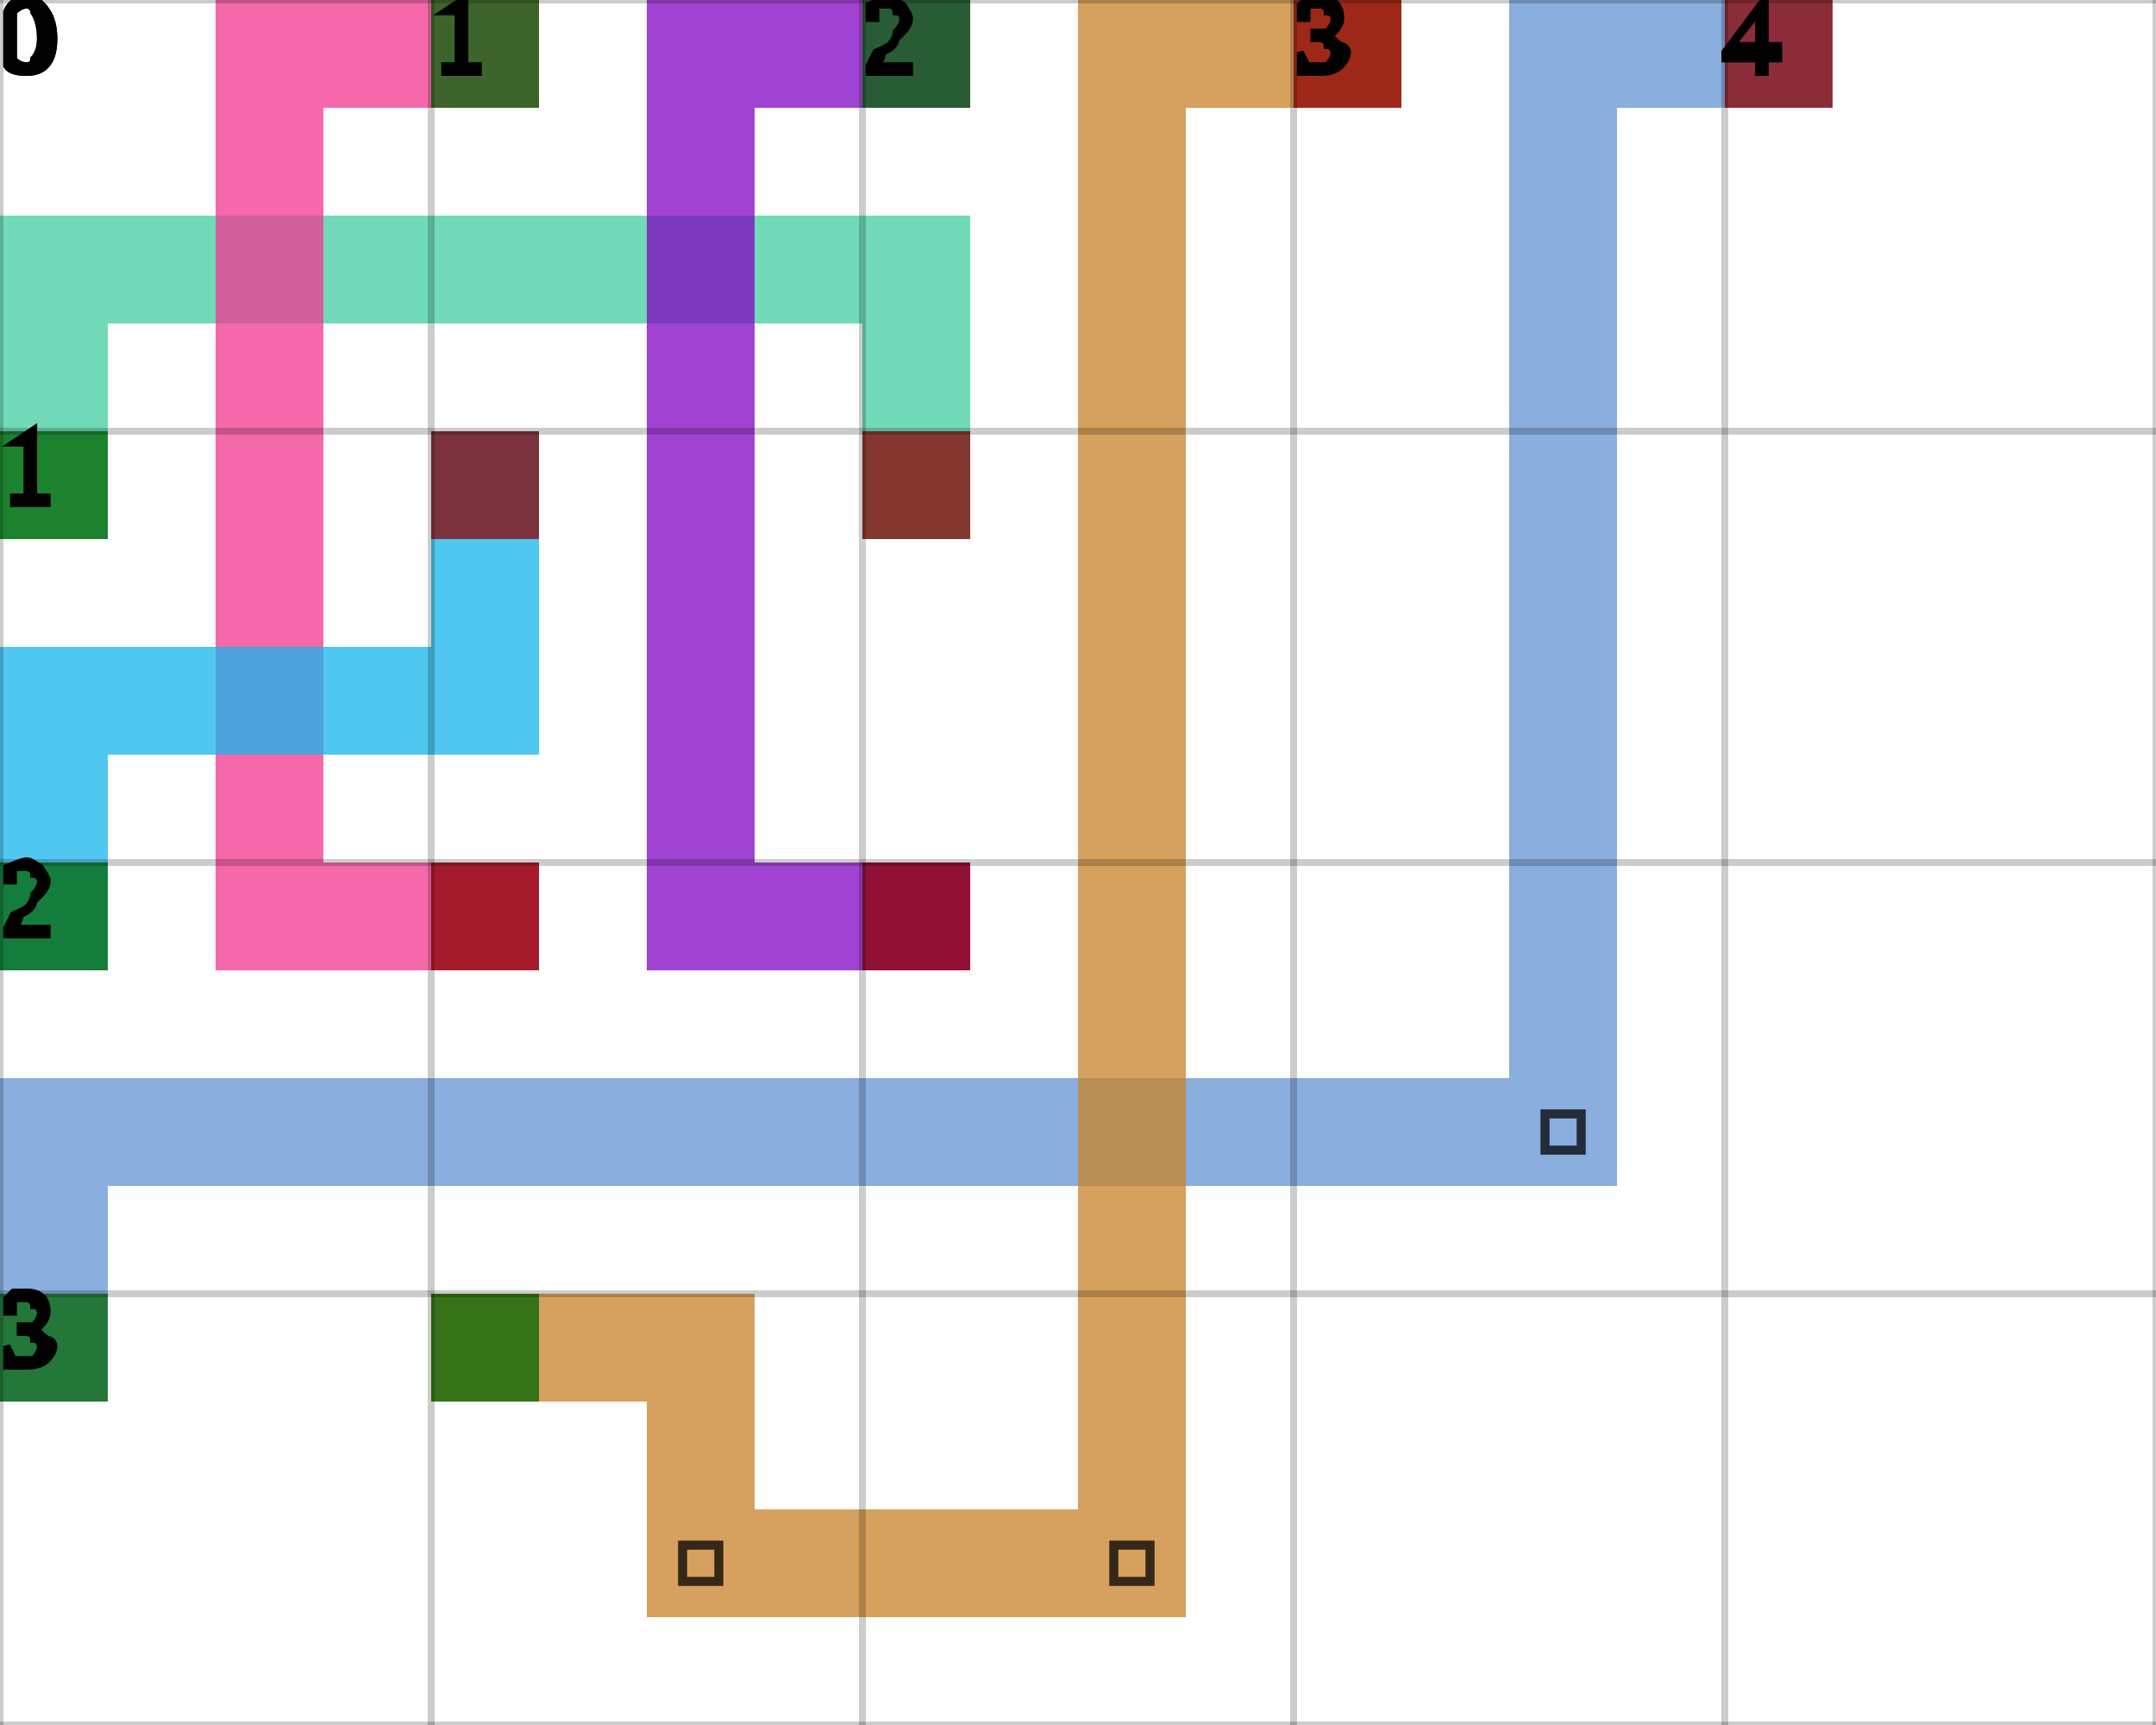
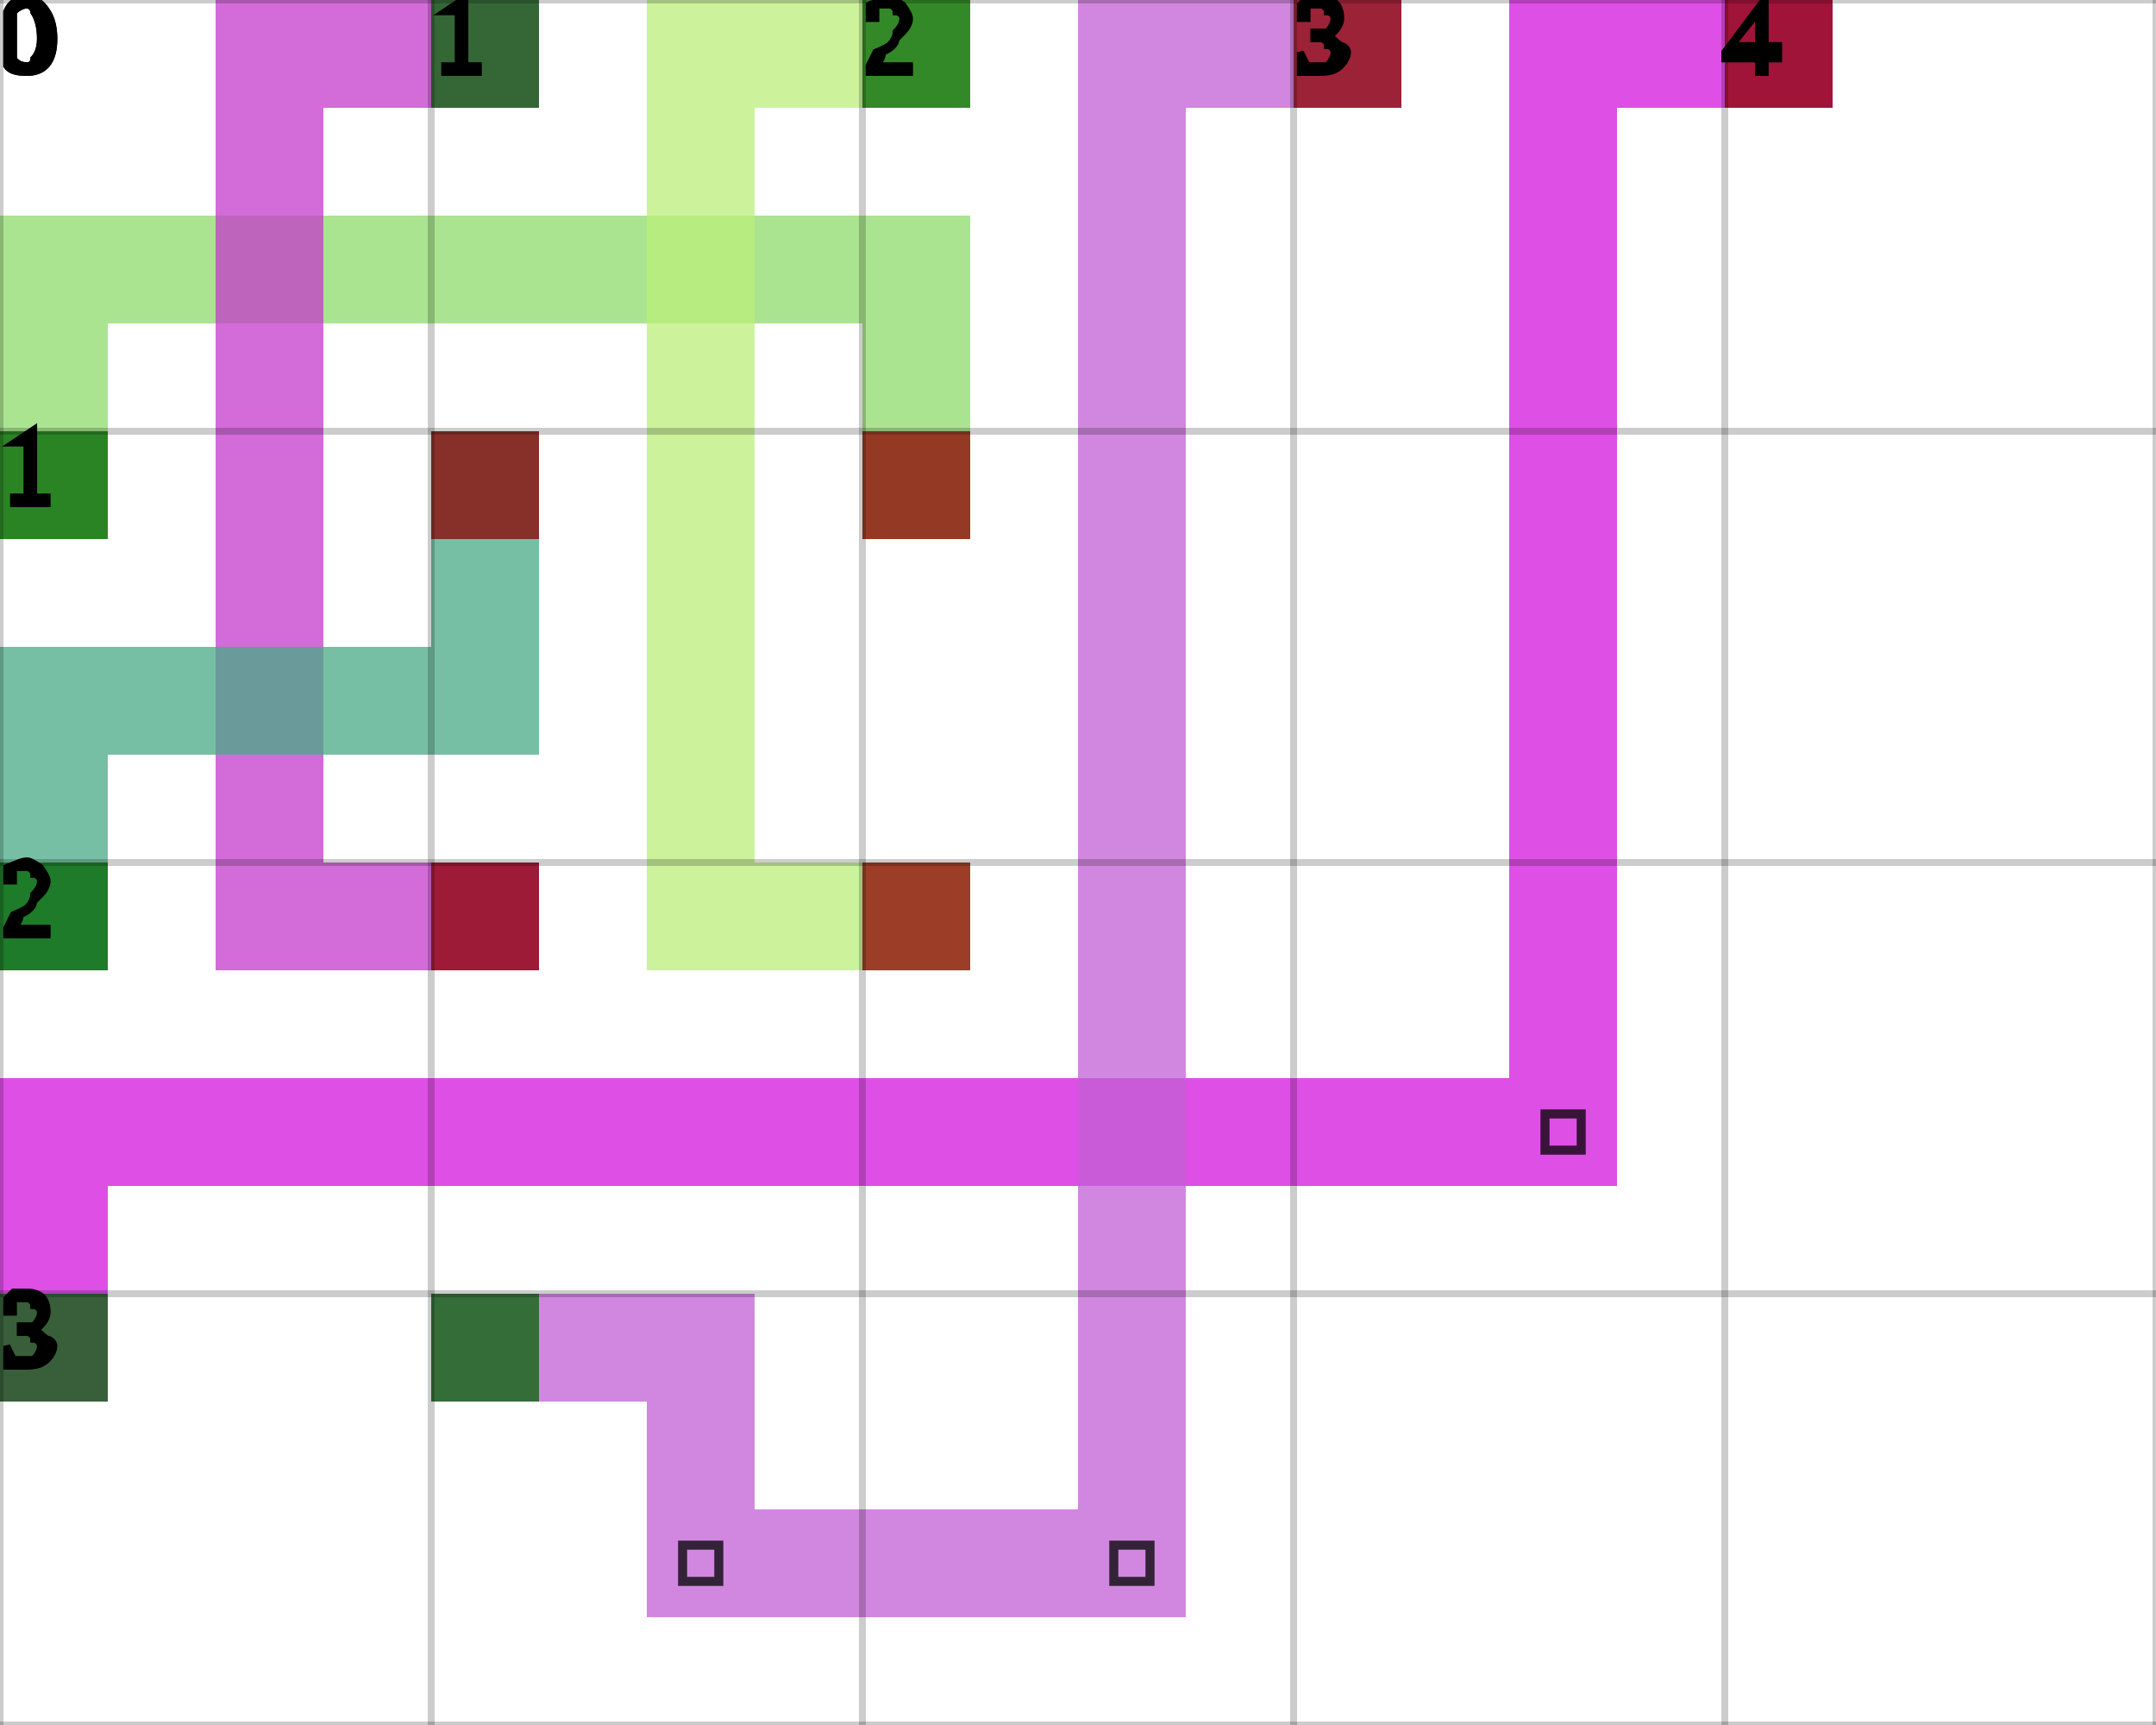
<svg xmlns="http://www.w3.org/2000/svg" height="100%" viewBox="0 0 5 4" width="100%" background-color="none">
-   <path d="M 0.25 1.25 L 0 1.25 L 0 0.5 L 0.25 0.5 Z" fill="#40CEA1" opacity="0.75" stroke="transparent" stroke-width="0.5" />
-   <path d="M 0.25 0.75 L 2.25 0.75 L 2.25 0.5 L 0.25 0.5 Z" fill="#40CEA1" opacity="0.75" stroke="transparent" stroke-width="0.5" />
-   <path d="M 2.25 0.75 L 2 0.75 L 2 1.25 L 2.25 1.25 Z" fill="#40CEA1" opacity="0.75" stroke="transparent" stroke-width="0.5" />
+   <path d="M 0.25 1.25 L 0 1.25 L 0 0.5 L 0.25 0.5 Z" fill="#8DDB6B" opacity="0.75" stroke="transparent" stroke-width="0.5" />
+   <path d="M 0.25 0.75 L 2.25 0.75 L 2.25 0.5 L 0.25 0.5 Z" fill="#8DDB6B" opacity="0.75" stroke="transparent" stroke-width="0.5" />
+   <path d="M 2.25 0.75 L 2 0.75 L 2 1.25 L 2.25 1.25 Z" fill="#8DDB6B" opacity="0.75" stroke="transparent" stroke-width="0.5" />
  <rect fill="darkGreen" height="0.25" opacity="0.75" stroke="transparent" stroke-width="0.5" width="0.25" x="0" y="1" />
  <rect fill="darkRed" height="0.25" opacity="0.75" stroke="transparent" stroke-width="0.5" width="0.25" x="2" y="1" />
-   <path d="M 1.25 0.25 L 0.5 0.25 L 0.5 0 L 1.25 0 Z" fill="#F1378D" opacity="0.75" stroke="transparent" stroke-width="0.5" />
-   <path d="M 0.75 0.25 L 0.5 0.25 L 0.5 2.25 L 0.75 2.25 Z" fill="#F1378D" opacity="0.75" stroke="transparent" stroke-width="0.5" />
-   <path d="M 0.75 2.25 L 1.25 2.25 L 1.25 2 L 0.75 2 Z" fill="#F1378D" opacity="0.75" stroke="transparent" stroke-width="0.5" />
+   <path d="M 1.25 0.25 L 0.5 0.25 L 0.5 0 L 1.25 0 Z" fill="#C439CC" opacity="0.75" stroke="transparent" stroke-width="0.5" />
+   <path d="M 0.75 0.25 L 0.5 0.25 L 0.5 2.25 L 0.75 2.25 Z" fill="#C439CC" opacity="0.75" stroke="transparent" stroke-width="0.5" />
+   <path d="M 0.75 2.25 L 1.25 2.25 L 1.25 2 L 0.75 2 Z" fill="#C439CC" opacity="0.75" stroke="transparent" stroke-width="0.5" />
  <rect fill="darkGreen" height="0.25" opacity="0.75" stroke="transparent" stroke-width="0.5" width="0.25" x="1" y="0" />
  <rect fill="darkRed" height="0.25" opacity="0.75" stroke="transparent" stroke-width="0.5" width="0.25" x="1" y="2" />
-   <path d="M 2.25 0.25 L 1.5 0.25 L 1.5 0 L 2.25 0 Z" fill="#8204C3" opacity="0.75" stroke="transparent" stroke-width="0.5" />
-   <path d="M 1.75 0.25 L 1.5 0.25 L 1.5 2.25 L 1.75 2.25 Z" fill="#8204C3" opacity="0.75" stroke="transparent" stroke-width="0.5" />
-   <path d="M 1.75 2.25 L 2.25 2.25 L 2.25 2 L 1.75 2 Z" fill="#8204C3" opacity="0.75" stroke="transparent" stroke-width="0.5" />
+   <path d="M 2.25 0.25 L 1.5 0.25 L 1.5 0 L 2.25 0 Z" fill="#BBEF7B" opacity="0.75" stroke="transparent" stroke-width="0.5" />
+   <path d="M 1.75 0.25 L 1.5 0.25 L 1.5 2.25 L 1.75 2.25 Z" fill="#BBEF7B" opacity="0.75" stroke="transparent" stroke-width="0.5" />
+   <path d="M 1.75 2.25 L 2.25 2.25 L 2.25 2 L 1.75 2 Z" fill="#BBEF7B" opacity="0.75" stroke="transparent" stroke-width="0.5" />
  <rect fill="darkGreen" height="0.25" opacity="0.75" stroke="transparent" stroke-width="0.5" width="0.25" x="2" y="0" />
  <rect fill="darkRed" height="0.25" opacity="0.75" stroke="transparent" stroke-width="0.5" width="0.25" x="2" y="2" />
-   <path d="M 0.25 2.25 L 0 2.25 L 0 1.5 L 0.25 1.5 Z" fill="#16B4EC" opacity="0.75" stroke="transparent" stroke-width="0.5" />
-   <path d="M 0.25 1.75 L 1.25 1.75 L 1.25 1.5 L 0.25 1.5 Z" fill="#16B4EC" opacity="0.75" stroke="transparent" stroke-width="0.5" />
-   <path d="M 1.25 1.5 L 1 1.5 L 1 1 L 1.25 1 Z" fill="#16B4EC" opacity="0.75" stroke="transparent" stroke-width="0.5" />
+   <path d="M 0.25 2.25 L 0 2.25 L 0 1.5 L 0.25 1.5 Z" fill="#48AA85" opacity="0.75" stroke="transparent" stroke-width="0.5" />
+   <path d="M 0.25 1.75 L 1.25 1.75 L 1.25 1.5 L 0.25 1.5 Z" fill="#48AA85" opacity="0.75" stroke="transparent" stroke-width="0.5" />
+   <path d="M 1.25 1.5 L 1 1.5 L 1 1 L 1.25 1 Z" fill="#48AA85" opacity="0.75" stroke="transparent" stroke-width="0.5" />
  <rect fill="darkGreen" height="0.25" opacity="0.75" stroke="transparent" stroke-width="0.5" width="0.25" x="0" y="2" />
  <rect fill="darkRed" height="0.25" opacity="0.75" stroke="transparent" stroke-width="0.5" width="0.25" x="1" y="1" />
-   <path d="M 0.25 3.25 L 0 3.25 L 0 2.5 L 0.25 2.5 Z" fill="#6393D3" opacity="0.75" stroke="transparent" stroke-width="0.5" />
-   <path d="M 0.25 2.75 L 3.75 2.75 L 3.75 2.5 L 0.25 2.5 Z" fill="#6393D3" opacity="0.75" stroke="transparent" stroke-width="0.5" />
-   <path d="M 3.75 2.5 L 3.5 2.5 L 3.5 0 L 3.75 0 Z" fill="#6393D3" opacity="0.75" stroke="transparent" stroke-width="0.5" />
+   <path d="M 0.25 3.25 L 0 3.25 L 0 2.5 L 0.25 2.5 Z" fill="#D314DC" opacity="0.75" stroke="transparent" stroke-width="0.5" />
+   <path d="M 0.25 2.75 L 3.75 2.75 L 3.75 2.5 L 0.25 2.5 Z" fill="#D314DC" opacity="0.75" stroke="transparent" stroke-width="0.5" />
+   <path d="M 3.75 2.5 L 3.5 2.5 L 3.5 0 L 3.75 0 Z" fill="#D314DC" opacity="0.75" stroke="transparent" stroke-width="0.5" />
  <path d="M 3.583 2.583 L 3.667 2.583 L 3.667 2.667 L 3.583 2.667 Z" fill="transparent" opacity="0.75" stroke="black" stroke-width="0.021" />
-   <path d="M 3.75 0.25 L 4.25 0.25 L 4.25 0 L 3.75 0 Z" fill="#6393D3" opacity="0.75" stroke="transparent" stroke-width="0.5" />
+   <path d="M 3.75 0.25 L 4.25 0.25 L 4.25 0 L 3.75 0 Z" fill="#D314DC" opacity="0.75" stroke="transparent" stroke-width="0.5" />
  <rect fill="darkGreen" height="0.25" opacity="0.75" stroke="transparent" stroke-width="0.5" width="0.25" x="0" y="3" />
  <rect fill="darkRed" height="0.25" opacity="0.75" stroke="transparent" stroke-width="0.5" width="0.25" x="4" y="0" />
-   <path d="M 1 3.25 L 1.75 3.25 L 1.75 3 L 1 3 Z" fill="#C88128" opacity="0.75" stroke="transparent" stroke-width="0.5" />
-   <path d="M 1.75 3.25 L 1.5 3.25 L 1.5 3.75 L 1.75 3.75 Z" fill="#C88128" opacity="0.75" stroke="transparent" stroke-width="0.5" />
-   <path d="M 1.75 3.75 L 2.75 3.75 L 2.75 3.5 L 1.75 3.5 Z" fill="#C88128" opacity="0.75" stroke="transparent" stroke-width="0.5" />
+   <path d="M 1 3.25 L 1.75 3.25 L 1.75 3 L 1 3 Z" fill="#C15FD4" opacity="0.75" stroke="transparent" stroke-width="0.5" />
+   <path d="M 1.75 3.25 L 1.5 3.25 L 1.5 3.75 L 1.75 3.75 Z" fill="#C15FD4" opacity="0.75" stroke="transparent" stroke-width="0.5" />
+   <path d="M 1.75 3.75 L 2.75 3.75 L 2.75 3.5 L 1.75 3.5 Z" fill="#C15FD4" opacity="0.75" stroke="transparent" stroke-width="0.5" />
  <path d="M 1.583 3.583 L 1.667 3.583 L 1.667 3.667 L 1.583 3.667 Z" fill="transparent" opacity="0.75" stroke="black" stroke-width="0.021" />
-   <path d="M 2.75 3.5 L 2.5 3.5 L 2.5 0 L 2.75 0 Z" fill="#C88128" opacity="0.75" stroke="transparent" stroke-width="0.5" />
+   <path d="M 2.75 3.5 L 2.5 3.5 L 2.5 0 L 2.75 0 Z" fill="#C15FD4" opacity="0.75" stroke="transparent" stroke-width="0.5" />
  <path d="M 2.583 3.583 L 2.667 3.583 L 2.667 3.667 L 2.583 3.667 Z" fill="transparent" opacity="0.75" stroke="black" stroke-width="0.021" />
-   <path d="M 2.75 0.25 L 3.25 0.25 L 3.25 0 L 2.75 0 Z" fill="#C88128" opacity="0.75" stroke="transparent" stroke-width="0.5" />
+   <path d="M 2.75 0.25 L 3.25 0.25 L 3.25 0 L 2.75 0 Z" fill="#C15FD4" opacity="0.75" stroke="transparent" stroke-width="0.5" />
  <rect fill="darkGreen" height="0.25" opacity="0.75" stroke="transparent" stroke-width="0.5" width="0.25" x="1" y="3" />
  <rect fill="darkRed" height="0.25" opacity="0.75" stroke="transparent" stroke-width="0.5" width="0.25" x="3" y="0" />
  <line dominant-baseline="hanging" fill="transparent" font-size="0.25" opacity="0.2" stroke="black" stroke-width="0.016" text-anchor="start" x1="0" x2="0" y1="0" y2="4" />
  <text dominant-baseline="hanging" fill="black" font-size="0.25" opacity="1" stroke="black" stroke-width="0.016" text-anchor="start" x="0" y="0">0</text>
  <line dominant-baseline="hanging" fill="transparent" font-size="0.25" opacity="0.2" stroke="black" stroke-width="0.016" text-anchor="start" x1="1" x2="1" y1="0" y2="4" />
  <text dominant-baseline="hanging" fill="black" font-size="0.25" opacity="1" stroke="black" stroke-width="0.016" text-anchor="start" x="1" y="0">1</text>
  <line dominant-baseline="hanging" fill="transparent" font-size="0.25" opacity="0.2" stroke="black" stroke-width="0.016" text-anchor="start" x1="2" x2="2" y1="0" y2="4" />
  <text dominant-baseline="hanging" fill="black" font-size="0.25" opacity="1" stroke="black" stroke-width="0.016" text-anchor="start" x="2" y="0">2</text>
  <line dominant-baseline="hanging" fill="transparent" font-size="0.25" opacity="0.2" stroke="black" stroke-width="0.016" text-anchor="start" x1="3" x2="3" y1="0" y2="4" />
  <text dominant-baseline="hanging" fill="black" font-size="0.25" opacity="1" stroke="black" stroke-width="0.016" text-anchor="start" x="3" y="0">3</text>
  <line dominant-baseline="hanging" fill="transparent" font-size="0.25" opacity="0.2" stroke="black" stroke-width="0.016" text-anchor="start" x1="4" x2="4" y1="0" y2="4" />
  <text dominant-baseline="hanging" fill="black" font-size="0.25" opacity="1" stroke="black" stroke-width="0.016" text-anchor="start" x="4" y="0">4</text>
  <line dominant-baseline="hanging" fill="transparent" font-size="0.25" opacity="0.2" stroke="black" stroke-width="0.016" text-anchor="start" x1="5" x2="5" y1="0" y2="4" />
  <line dominant-baseline="hanging" fill="transparent" font-size="0.25" opacity="0.2" stroke="black" stroke-width="0.016" text-anchor="start" x1="0" x2="5" y1="0" y2="0" />
  <text dominant-baseline="hanging" fill="black" font-size="0.25" opacity="1" stroke="black" stroke-width="0.016" text-anchor="start" x="0" y="0">0</text>
  <line dominant-baseline="hanging" fill="transparent" font-size="0.25" opacity="0.2" stroke="black" stroke-width="0.016" text-anchor="start" x1="0" x2="5" y1="1" y2="1" />
  <text dominant-baseline="hanging" fill="black" font-size="0.25" opacity="1" stroke="black" stroke-width="0.016" text-anchor="start" x="0" y="1">1</text>
  <line dominant-baseline="hanging" fill="transparent" font-size="0.25" opacity="0.2" stroke="black" stroke-width="0.016" text-anchor="start" x1="0" x2="5" y1="2" y2="2" />
  <text dominant-baseline="hanging" fill="black" font-size="0.25" opacity="1" stroke="black" stroke-width="0.016" text-anchor="start" x="0" y="2">2</text>
  <line dominant-baseline="hanging" fill="transparent" font-size="0.25" opacity="0.2" stroke="black" stroke-width="0.016" text-anchor="start" x1="0" x2="5" y1="3" y2="3" />
  <text dominant-baseline="hanging" fill="black" font-size="0.25" opacity="1" stroke="black" stroke-width="0.016" text-anchor="start" x="0" y="3">3</text>
  <line dominant-baseline="hanging" fill="transparent" font-size="0.25" opacity="0.2" stroke="black" stroke-width="0.016" text-anchor="start" x1="0" x2="5" y1="4" y2="4" />
</svg>
